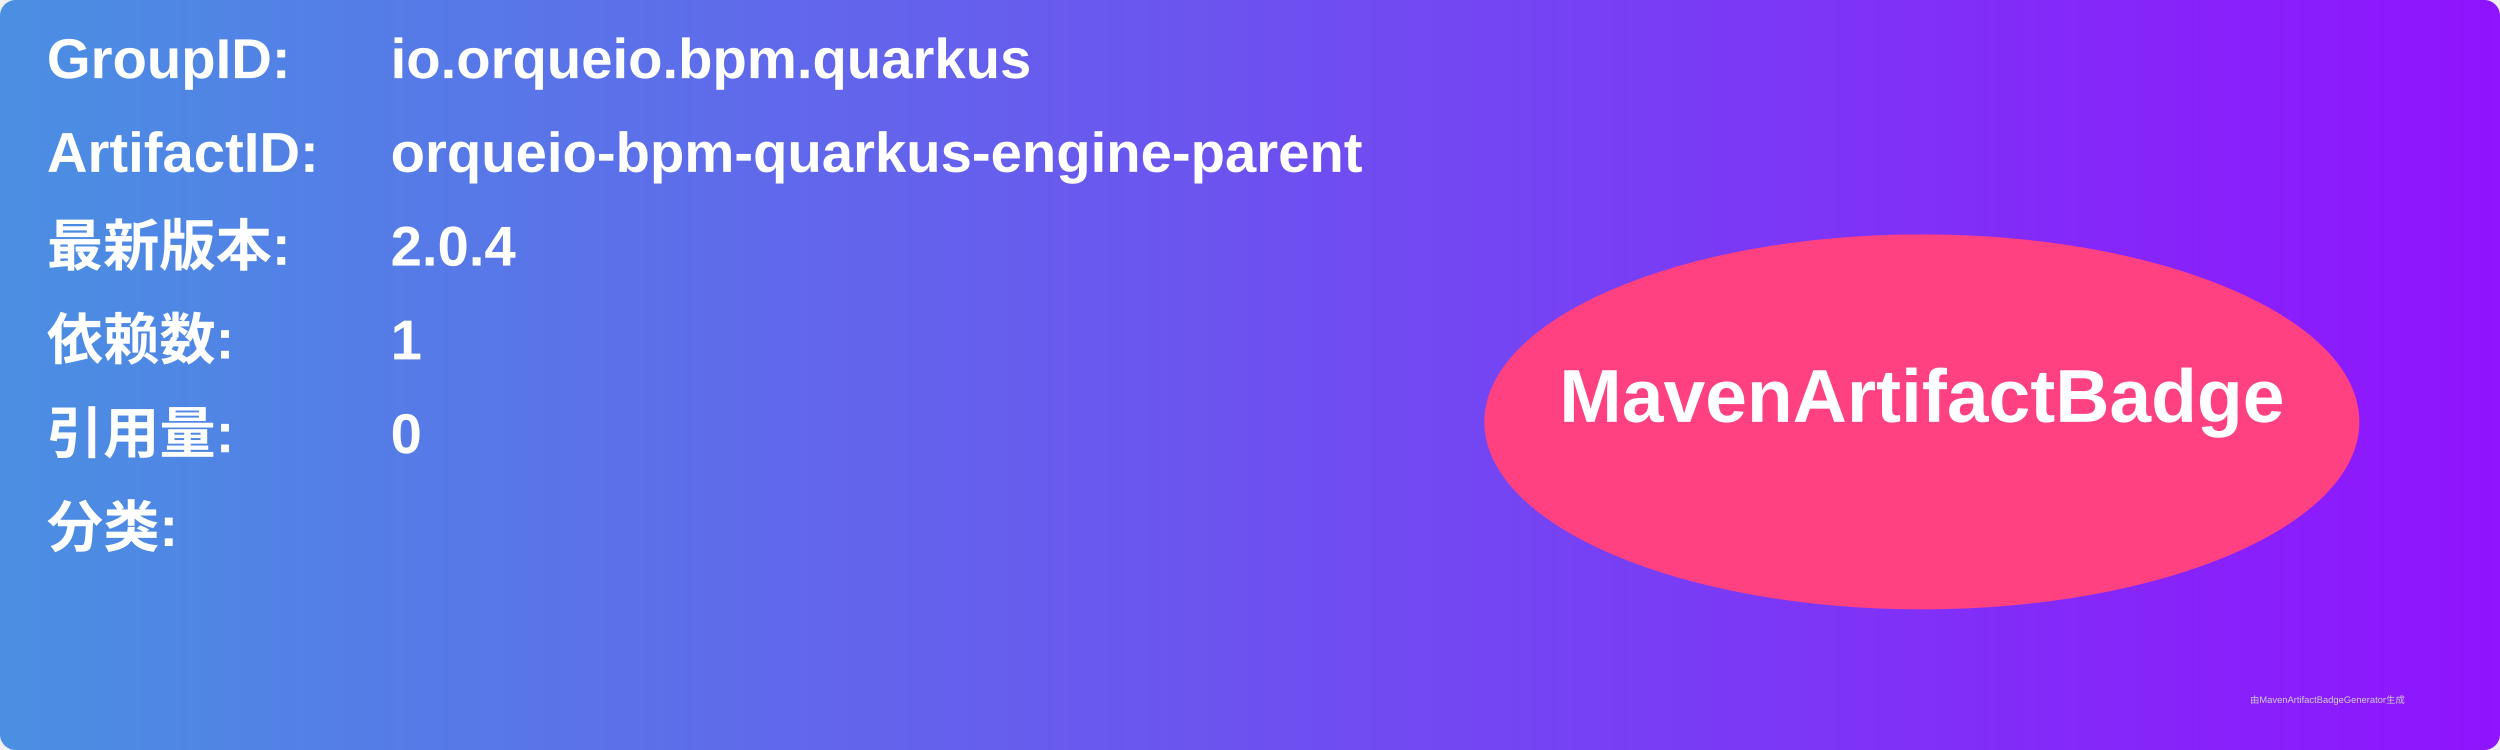
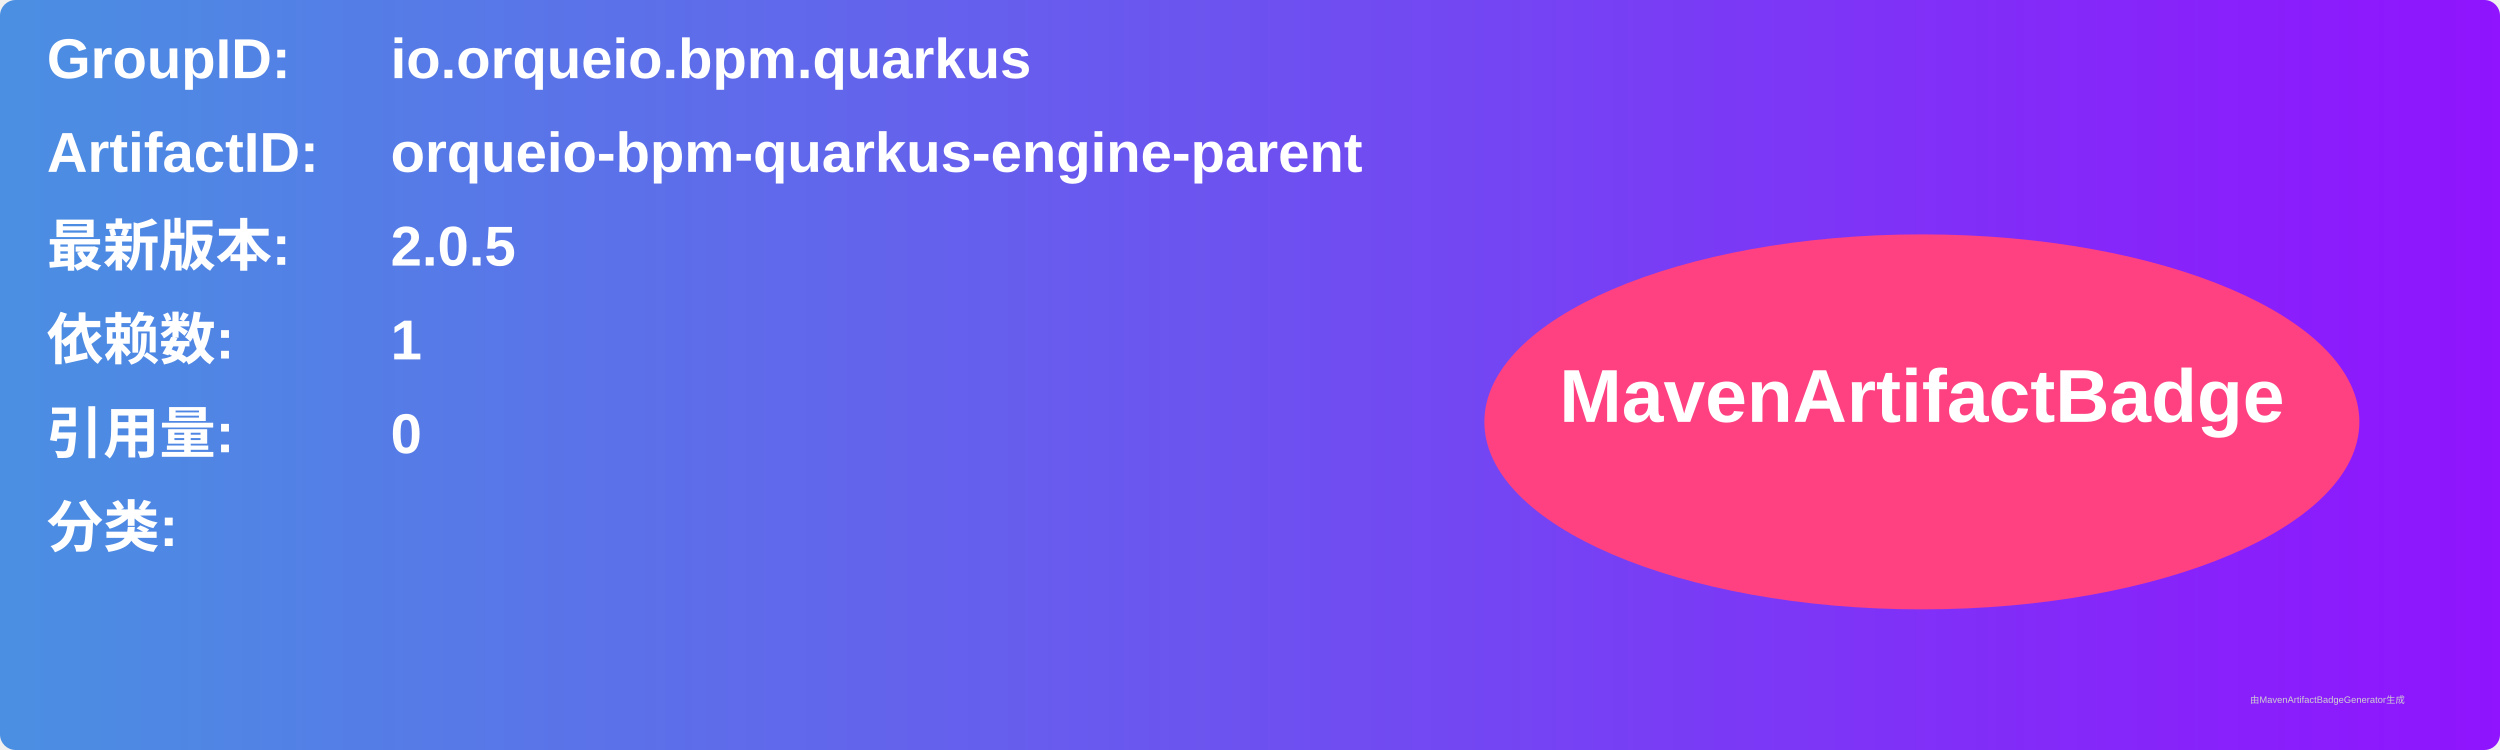
<svg xmlns="http://www.w3.org/2000/svg" width="800" height="240" viewBox="0 0 800 240">
  <linearGradient id="grad" x1="0%" y1="0%" x2="100%" y2="0%">
    <stop offset="0%" stop-color="#4a90e2" />
    <stop offset="100%" stop-color="#9013fe" />
  </linearGradient>
  <rect width="100%" height="100%" rx="5" ry="5" fill="url(#grad)" />
  <g transform="translate(15, 15)">
    <text x="0" y="10" font-family="Arial" font-size="18" fill="white" font-weight="bold" width="260">GroupID:</text>
    <text x="110" y="10" font-family="Arial" font-size="18" fill="white" font-weight="bold" width="460">io.orqueio.bpm.quarkus</text>
    <text x="0" y="40" font-family="Arial" font-size="18" fill="white" font-weight="bold" width="260">ArtifactID:</text>
    <text x="110" y="40" font-family="Arial" font-size="18" fill="white" font-weight="bold" width="460">orqueio-bpm-quarkus-engine-parent</text>
    <text x="0" y="70" font-family="Arial" font-size="18" fill="white" font-weight="bold">最新版本:</text>
    <text x="110" y="70" font-family="Arial" font-size="18" fill="white" font-weight="bold">
-       <tspan font-weight="bold">2.0.4</tspan>
+       <tspan font-weight="bold">2.0.5</tspan>
    </text>
    <text x="0" y="100" font-family="Arial" font-size="18" fill="white" font-weight="bold">依赖数: </text>
    <text x="110" y="100" font-family="Arial" font-size="18" fill="white">
      <tspan font-weight="bold">1</tspan>
    </text>
    <text x="0" y="130" font-family="Arial" font-size="18" fill="white" font-weight="bold">引用量: </text>
    <text x="110" y="130" font-family="Arial" font-size="18" fill="white">
      <tspan font-weight="bold">0</tspan>
    </text>
    <text x="0" y="160" font-family="Arial" font-size="18" fill="white" font-weight="bold">分类:</text>
    <text x="10" y="190" font-family="Arial" font-size="10" fill="white">
      <tspan font-weight="bold" />
    </text>
    <ellipse cx="600" cy="120" rx="140" ry="60" fill="#ff4081" />
    <text x="600" y="120" text-anchor="middle" font-family="Arial" font-size="24" fill="white" font-weight="bold">MavenArtifactBadge</text>
  </g>
  <text x="720" y="225" font-family="Arial" font-size="3" fill="#d0d0d0">由MavenArtifactBadgeGenerator生成</text>
</svg>
